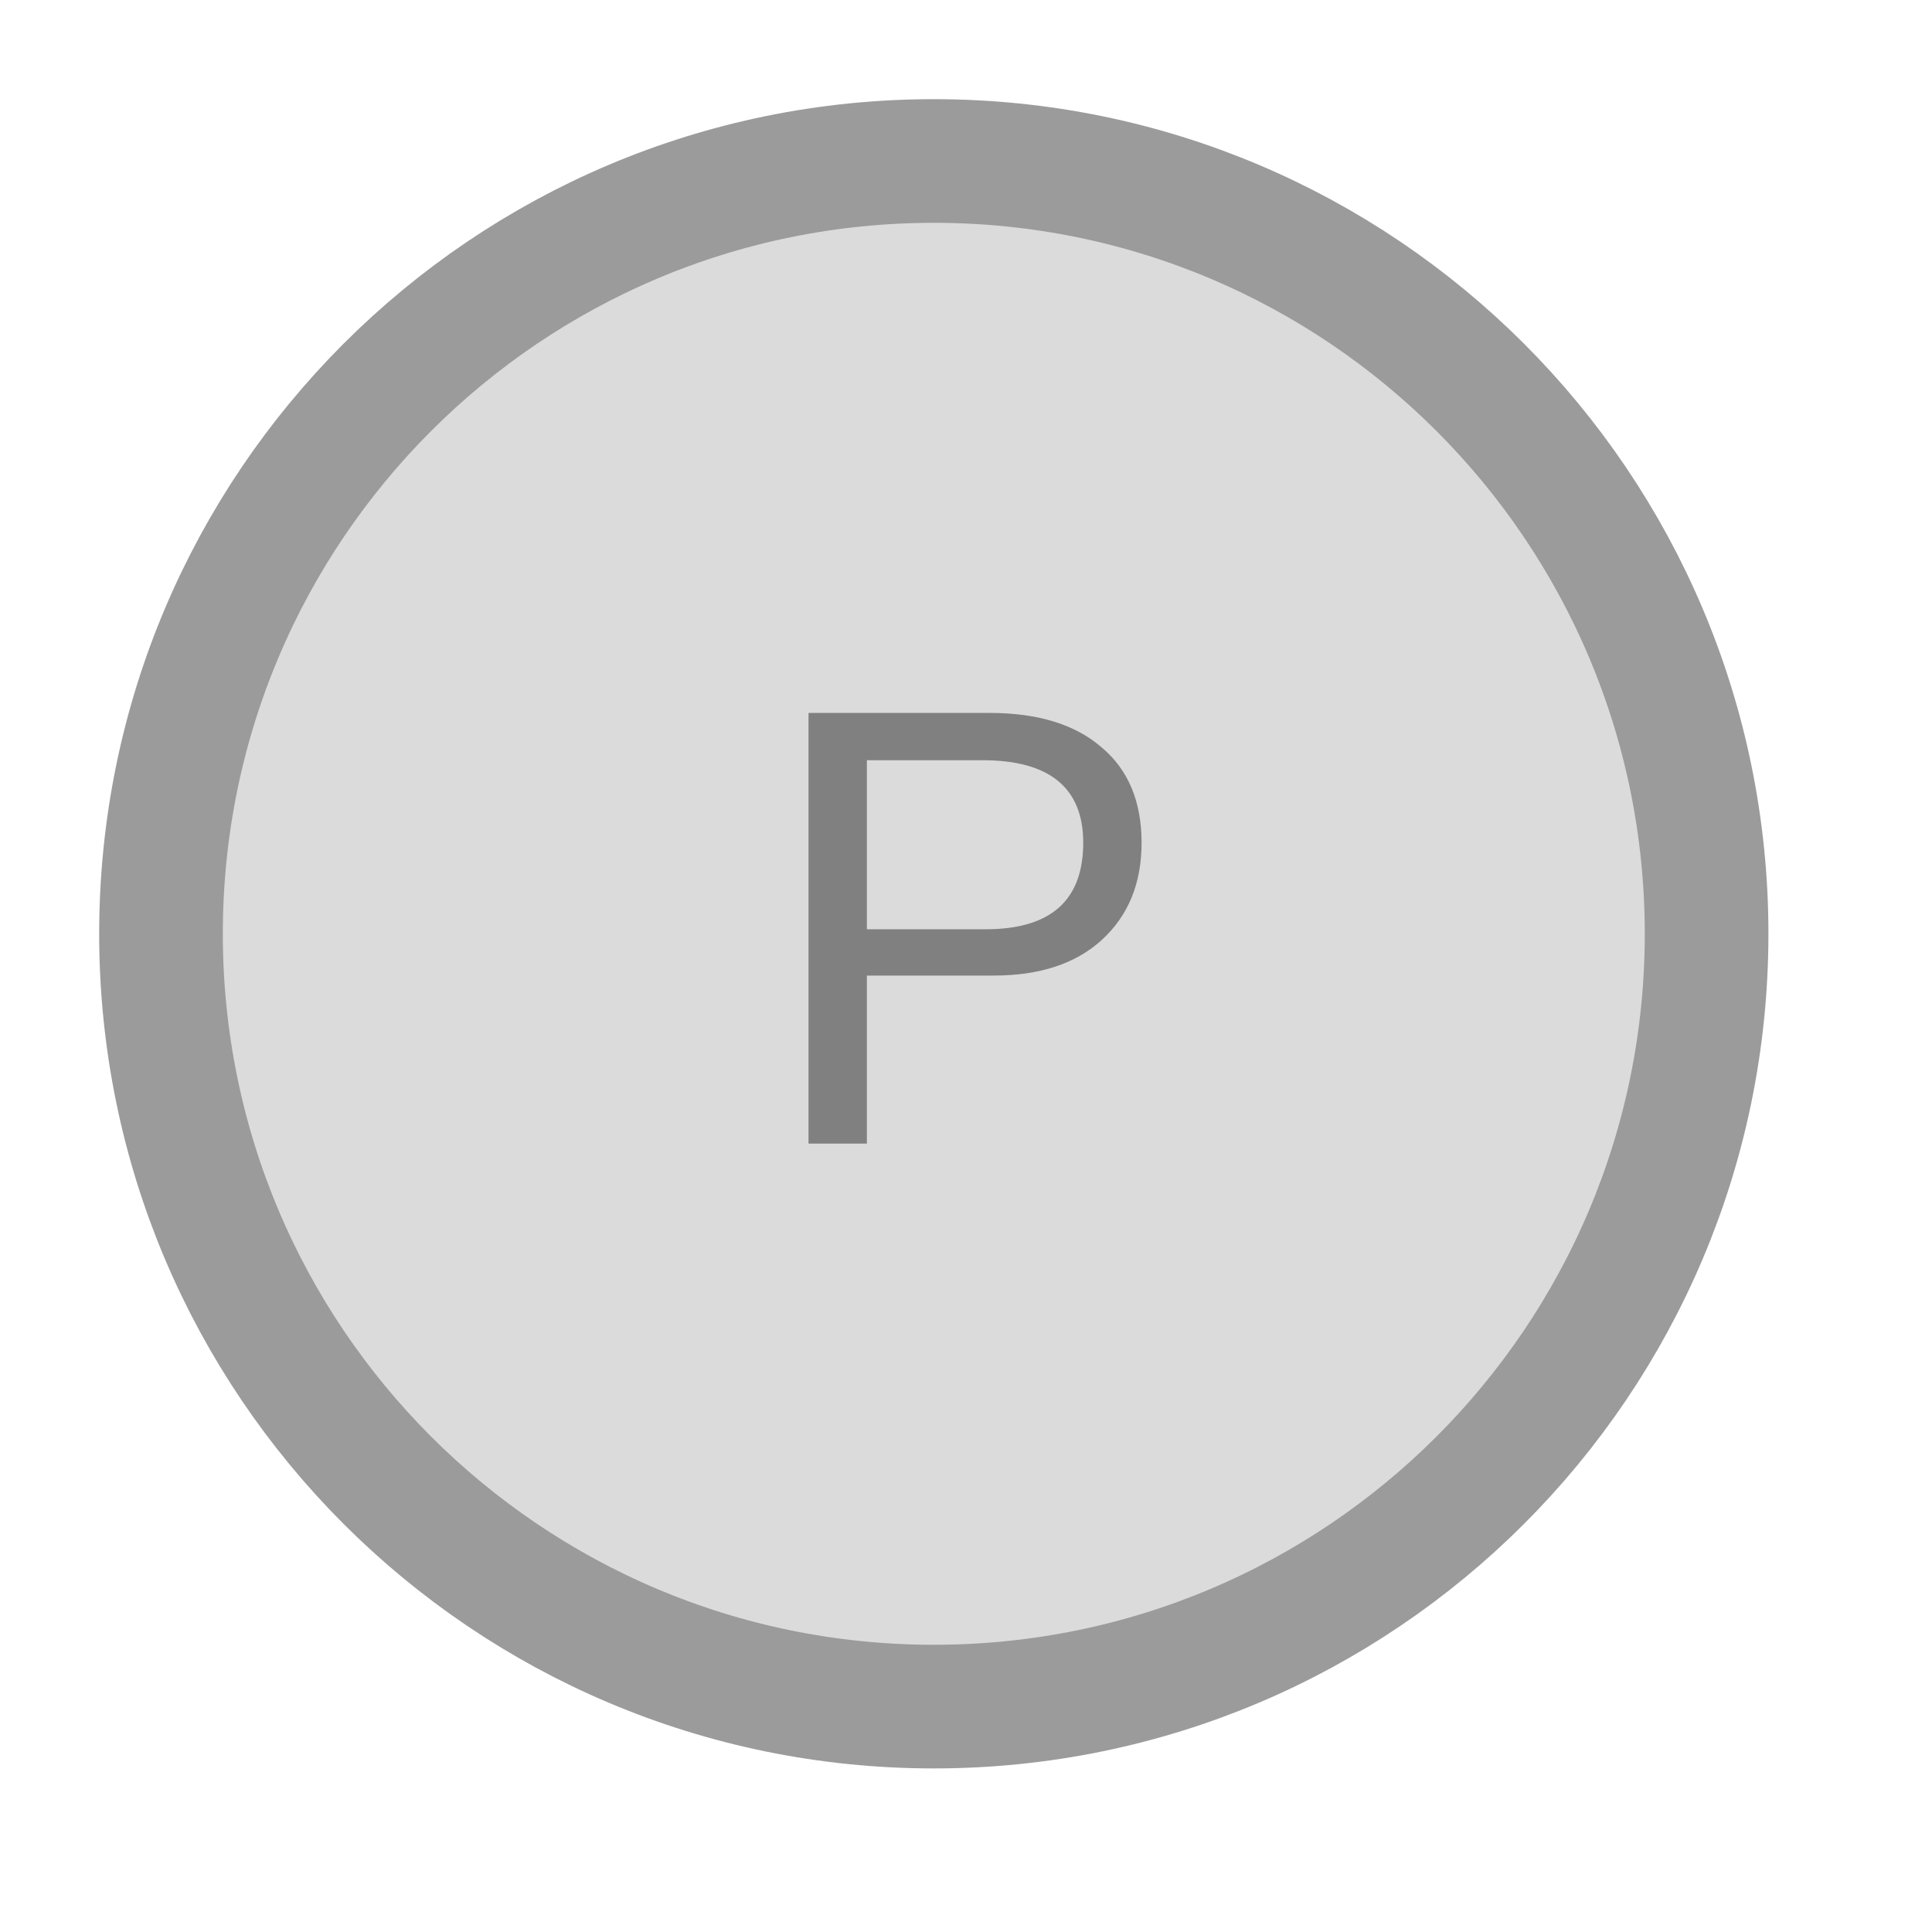
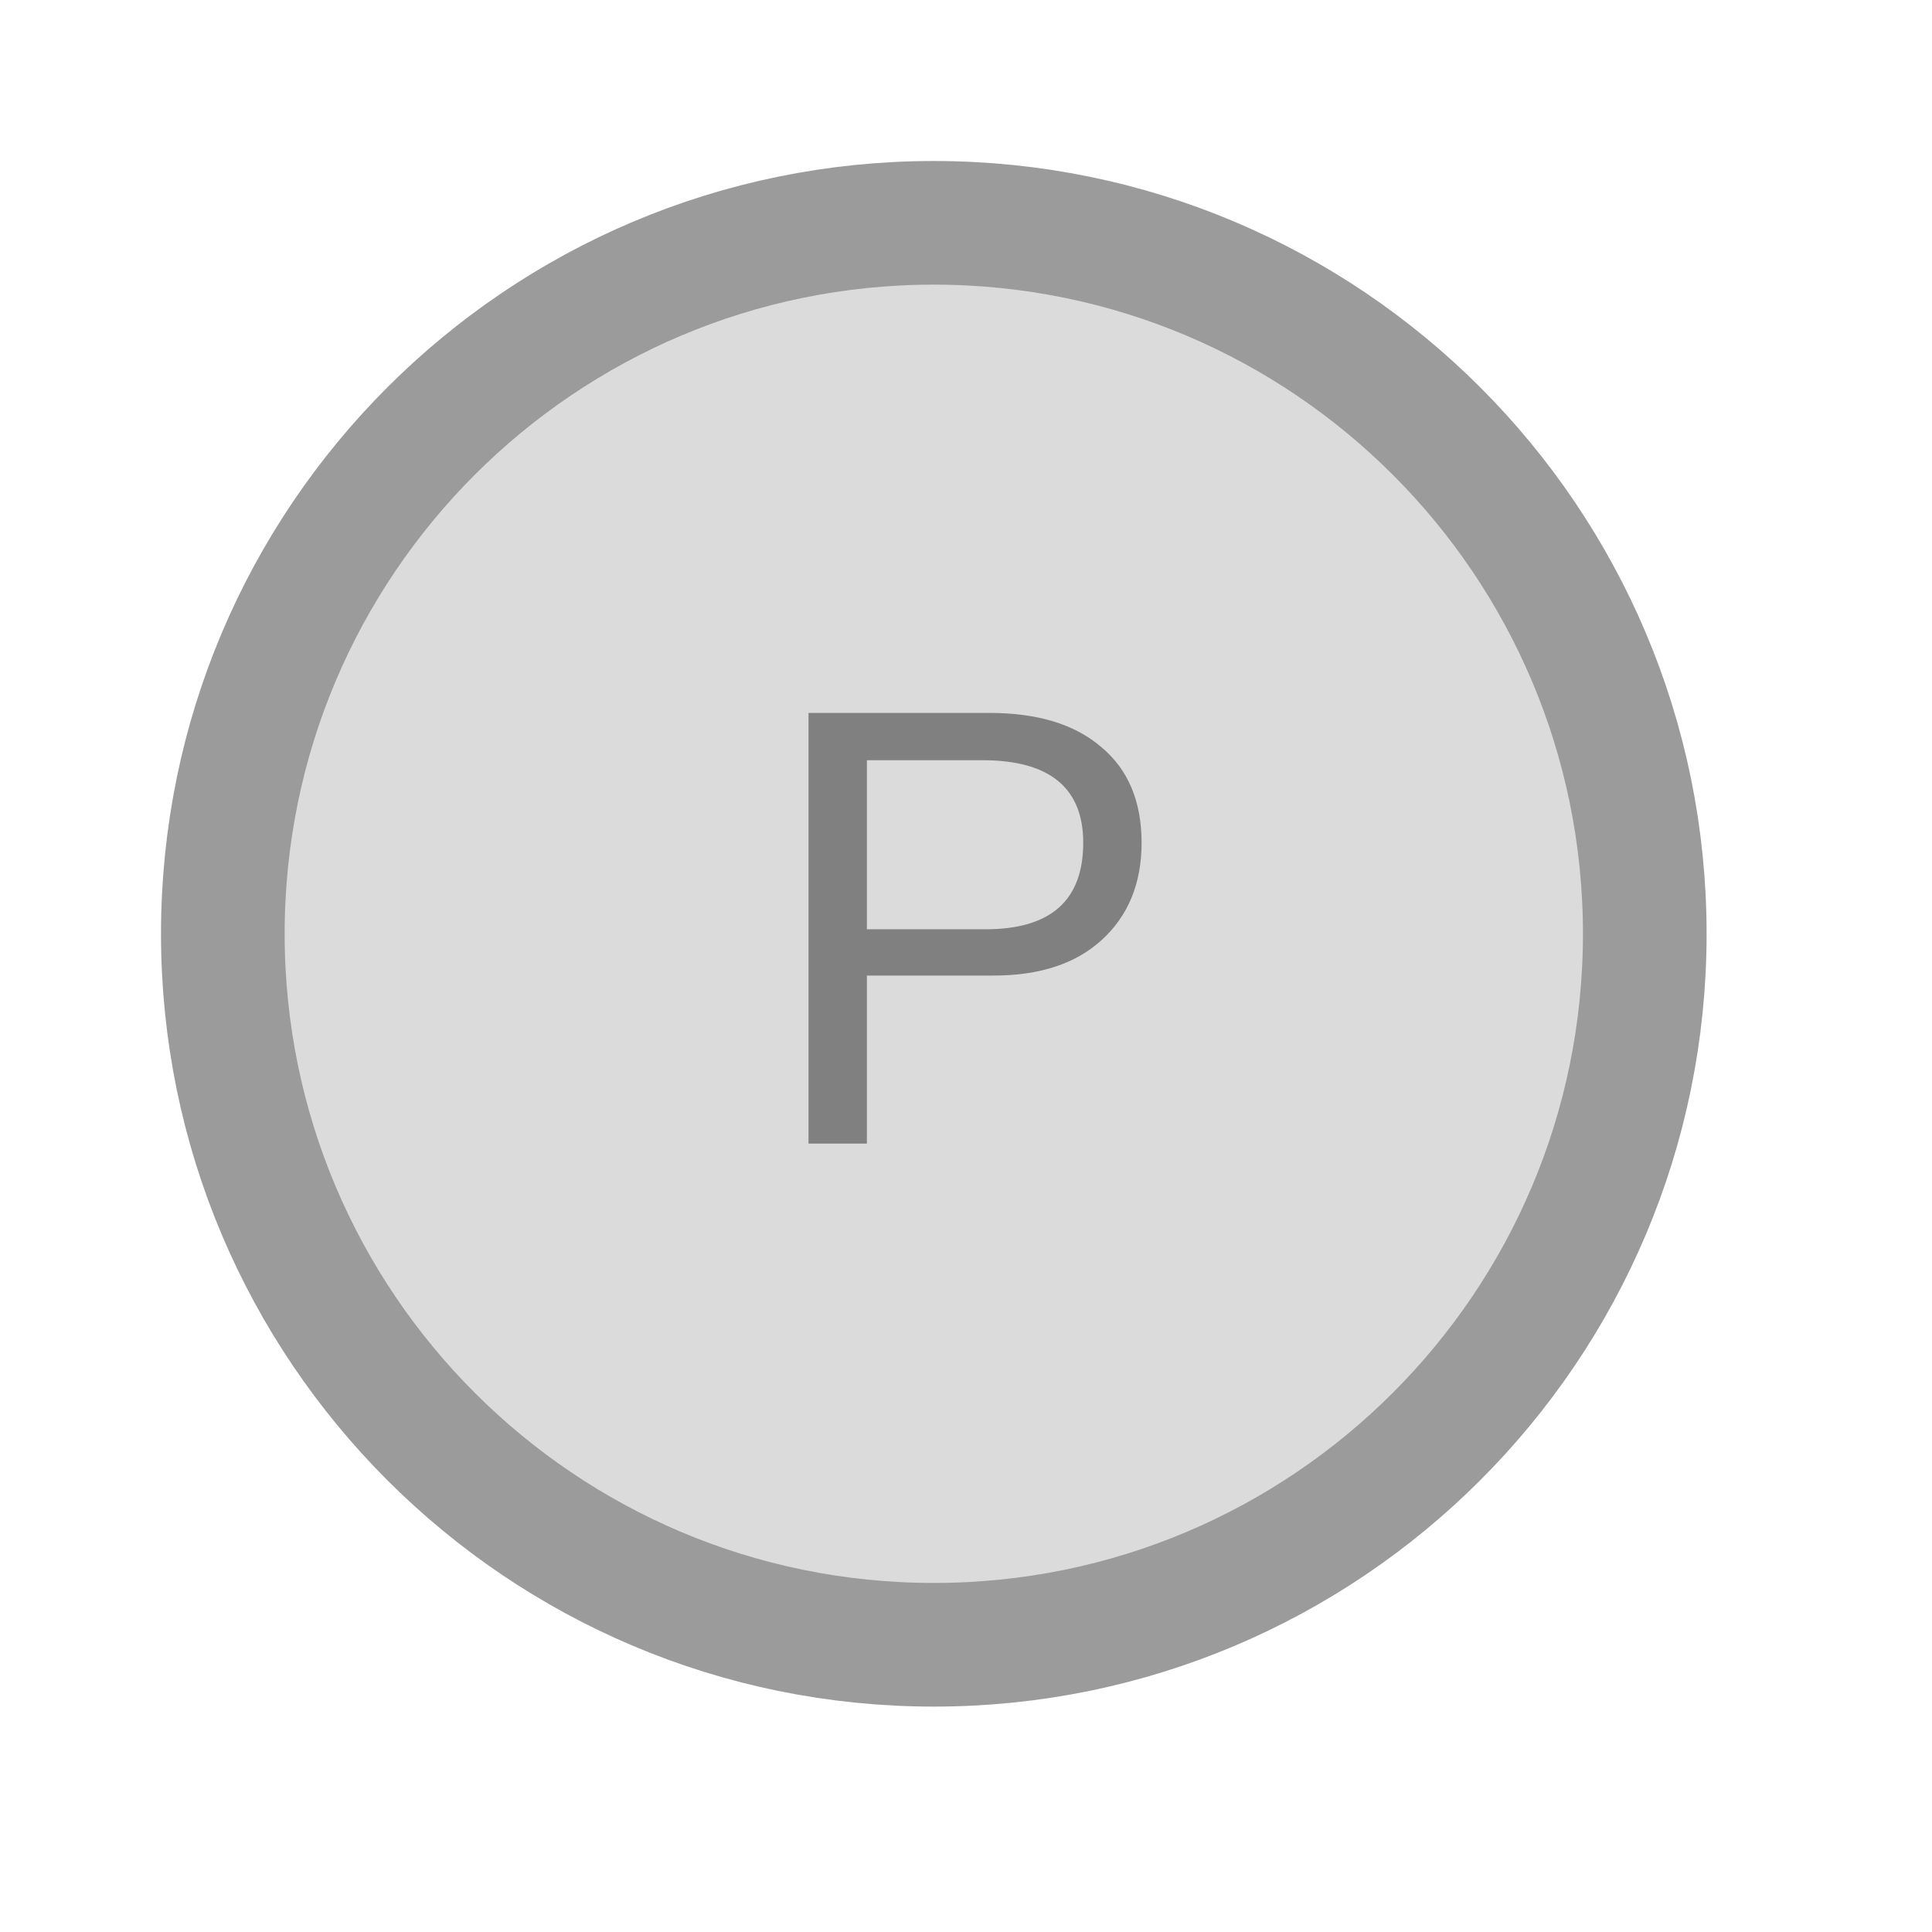
<svg xmlns="http://www.w3.org/2000/svg" width="30" height="30" viewBox="0 0 30 30">
-   <circle cx="14.50" cy="14.50" r="12.00" fill="#dbdbdb" stroke="#9b9b9b" stroke-width="1.92" />
+   <circle cx="14.50" cy="14.50" r="11.04" fill="#dbdbdb" stroke="#9b9b9b" stroke-width="1.92" />
  <text x="15.00" y="15.00" text-anchor="middle" dominant-baseline="middle" fill="#808080" font-size="9.72" font-family="Arial, sans-serif">P</text>
</svg>
